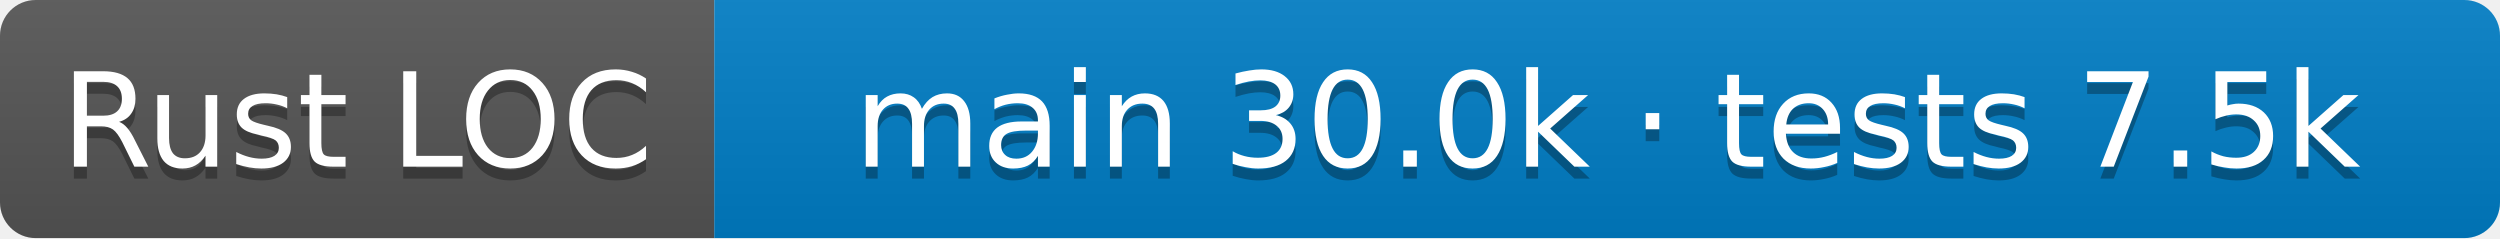
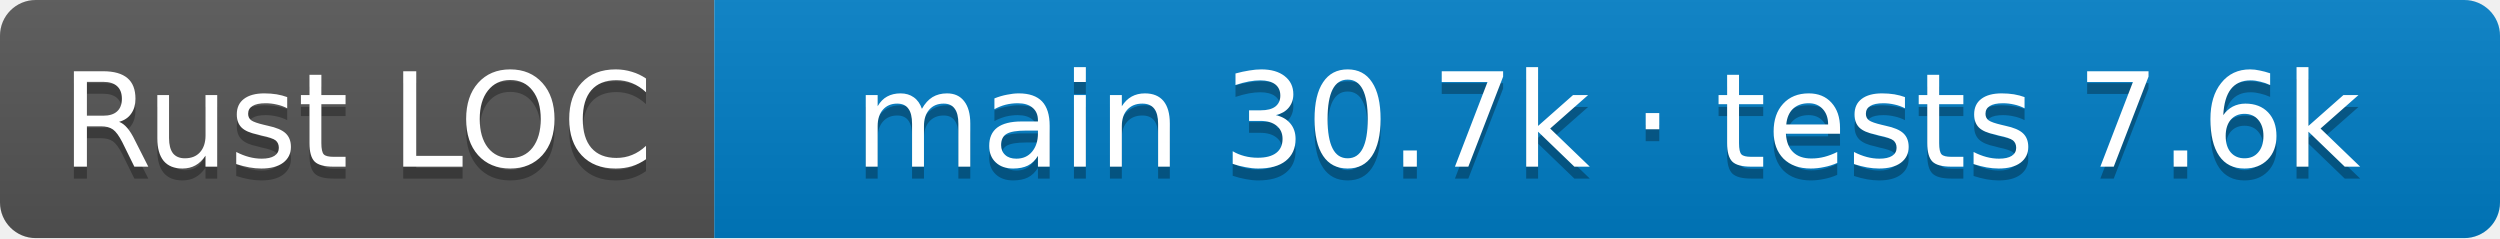
- <svg xmlns="http://www.w3.org/2000/svg" width="210" height="20" role="img" aria-label="Rust LOC: main 30.0k · tests 7.5k">
+ <svg xmlns="http://www.w3.org/2000/svg" width="210" height="20" role="img" aria-label="Rust LOC: main 30.7k · tests 7.6k">
  <linearGradient id="s" x2="0" y2="100%">
    <stop offset="0" stop-color="#bbb" stop-opacity=".1" />
    <stop offset="1" stop-opacity=".1" />
  </linearGradient>
  <clipPath id="r">
    <rect width="210" height="20" rx="3" />
  </clipPath>
  <g clip-path="url(#r)">
    <rect width="60" height="20" fill="#555" />
    <rect x="60" width="150" height="20" fill="#007ec6" />
    <rect width="210" height="20" fill="url(#s)" />
  </g>
  <g fill="#fff" text-anchor="middle" font-family="Verdana,Geneva,DejaVu Sans,sans-serif" font-size="11">
    <text aria-hidden="true" x="30.0" y="15" fill="#010101" fill-opacity=".3">Rust LOC</text>
    <text x="30.0" y="14">Rust LOC</text>
-     <text aria-hidden="true" x="135.0" y="15" fill="#010101" fill-opacity=".3">main 30.0k · tests 7.5k</text>
-     <text x="135.0" y="14">main 30.0k · tests 7.5k</text>
+     <text aria-hidden="true" x="135.0" y="15" fill="#010101" fill-opacity=".3">main 30.7k · tests 7.6k</text>
+     <text x="135.0" y="14">main 30.7k · tests 7.6k</text>
  </g>
</svg>
